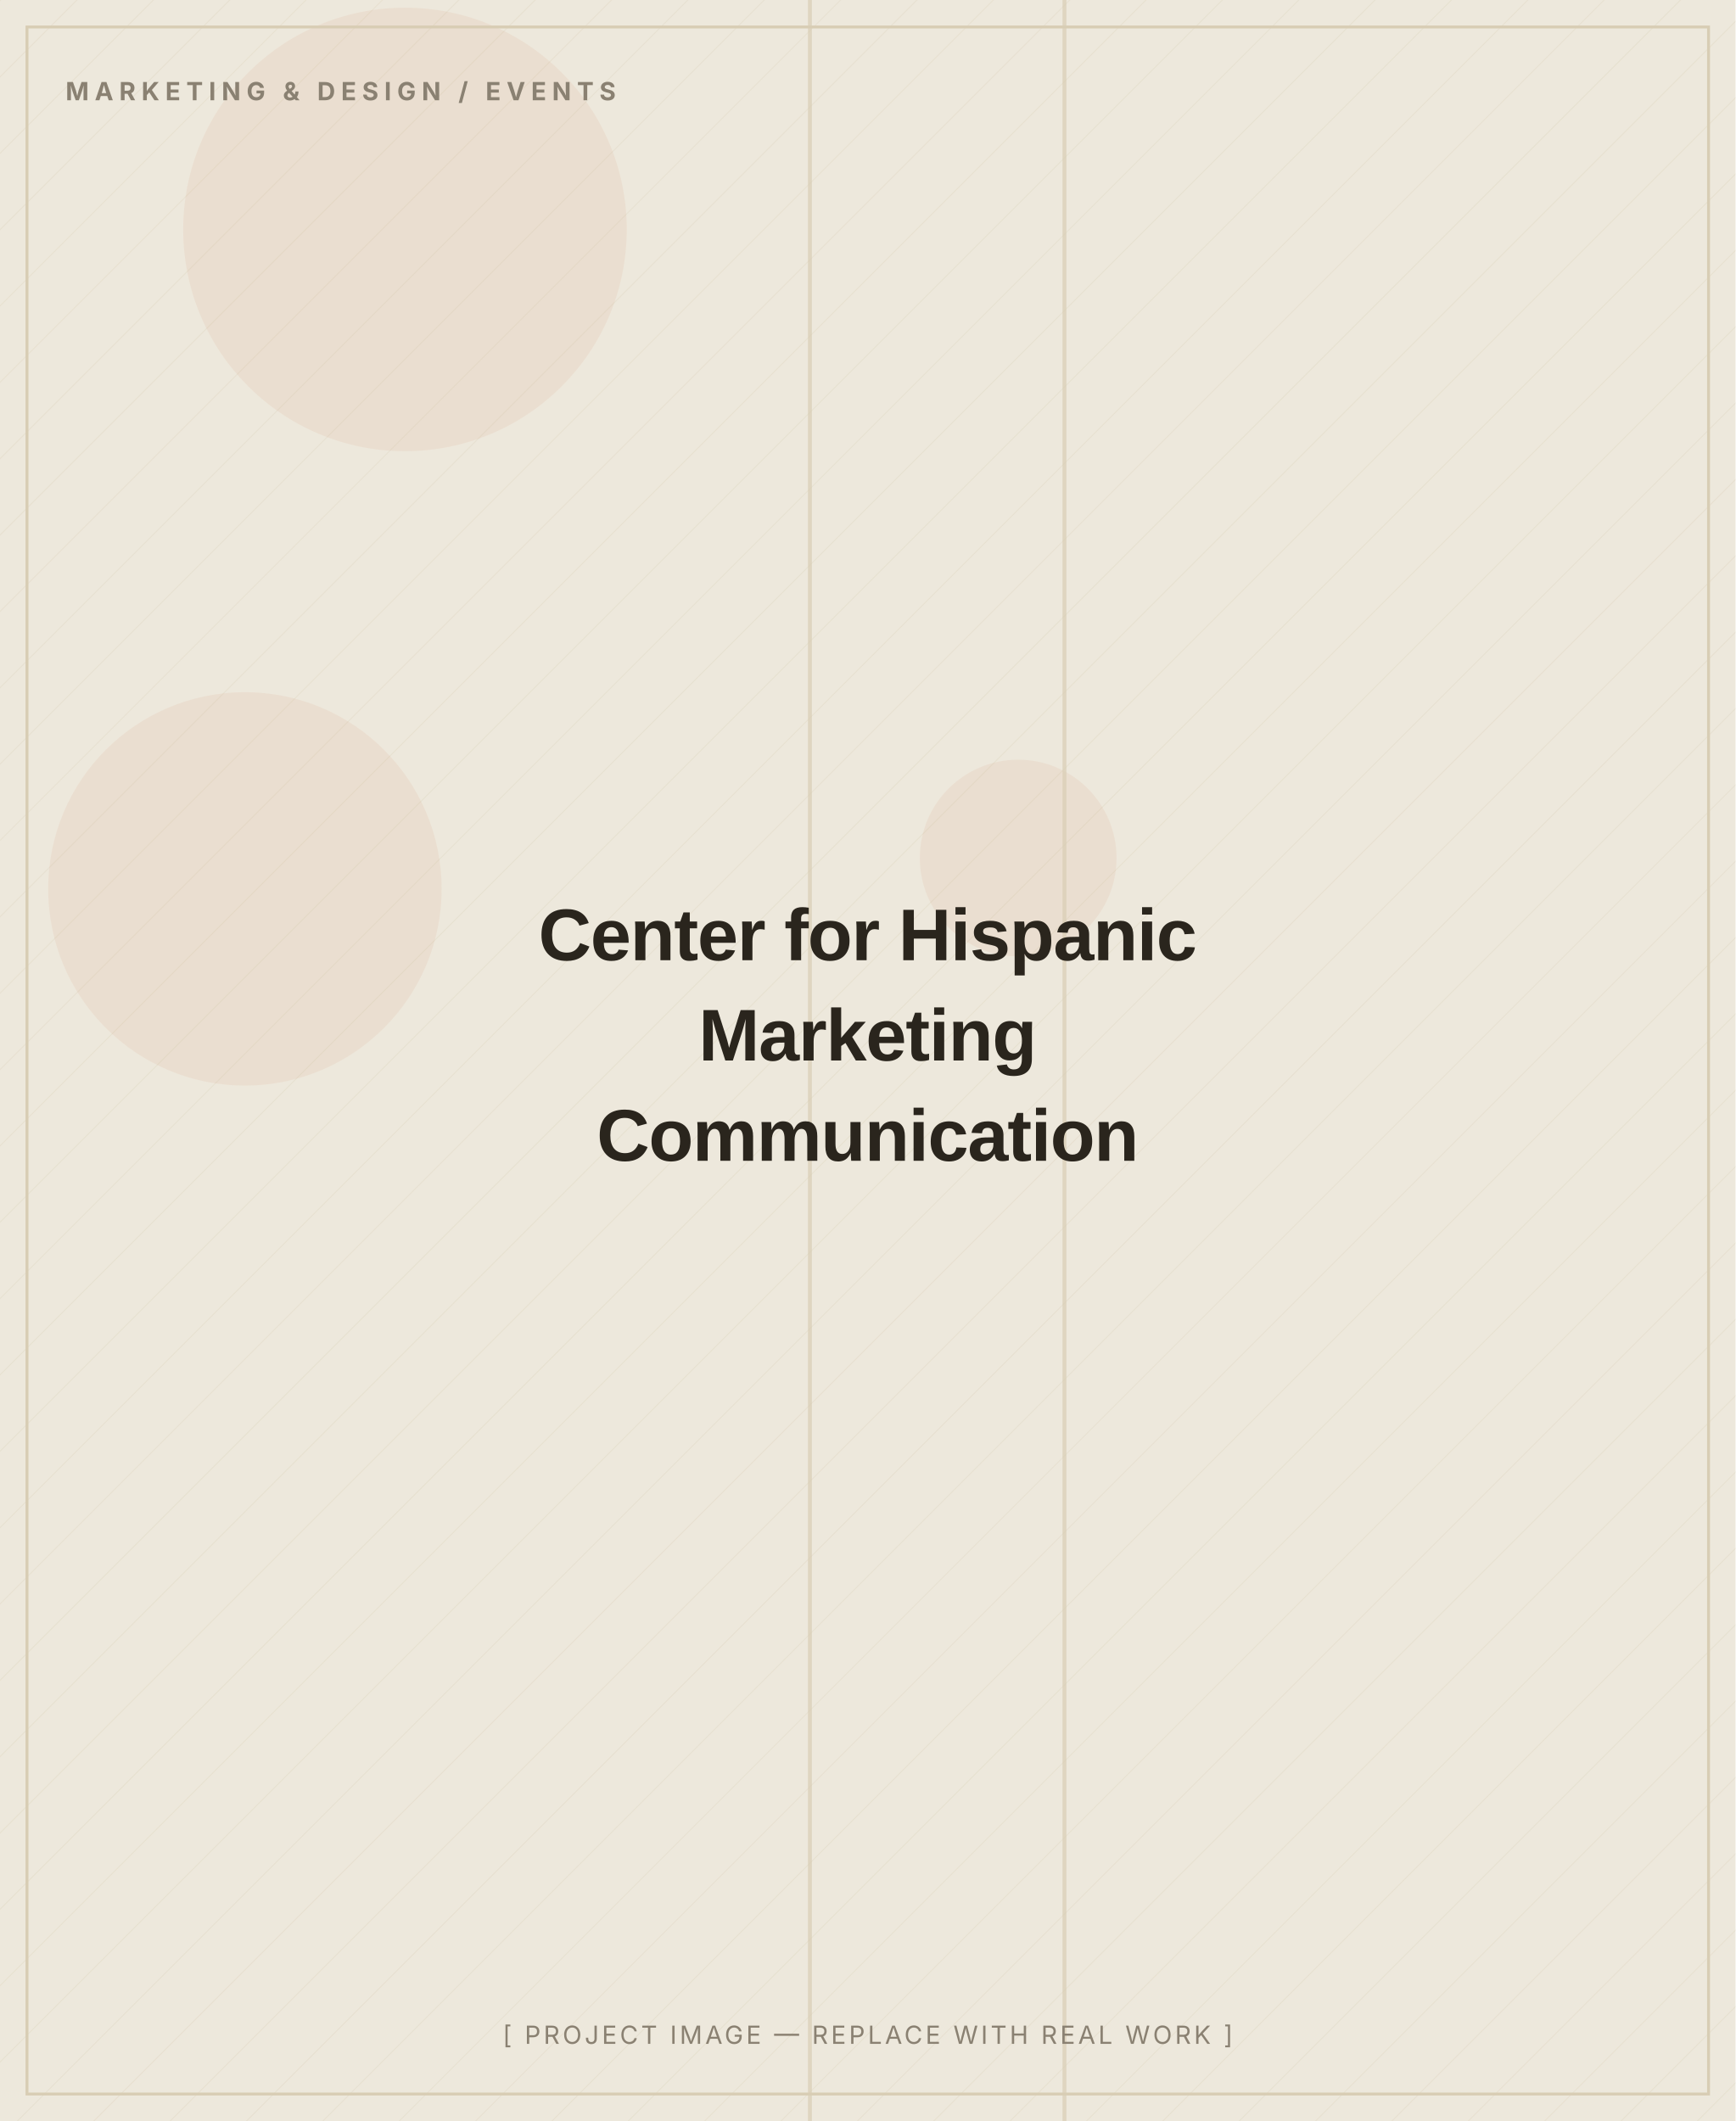
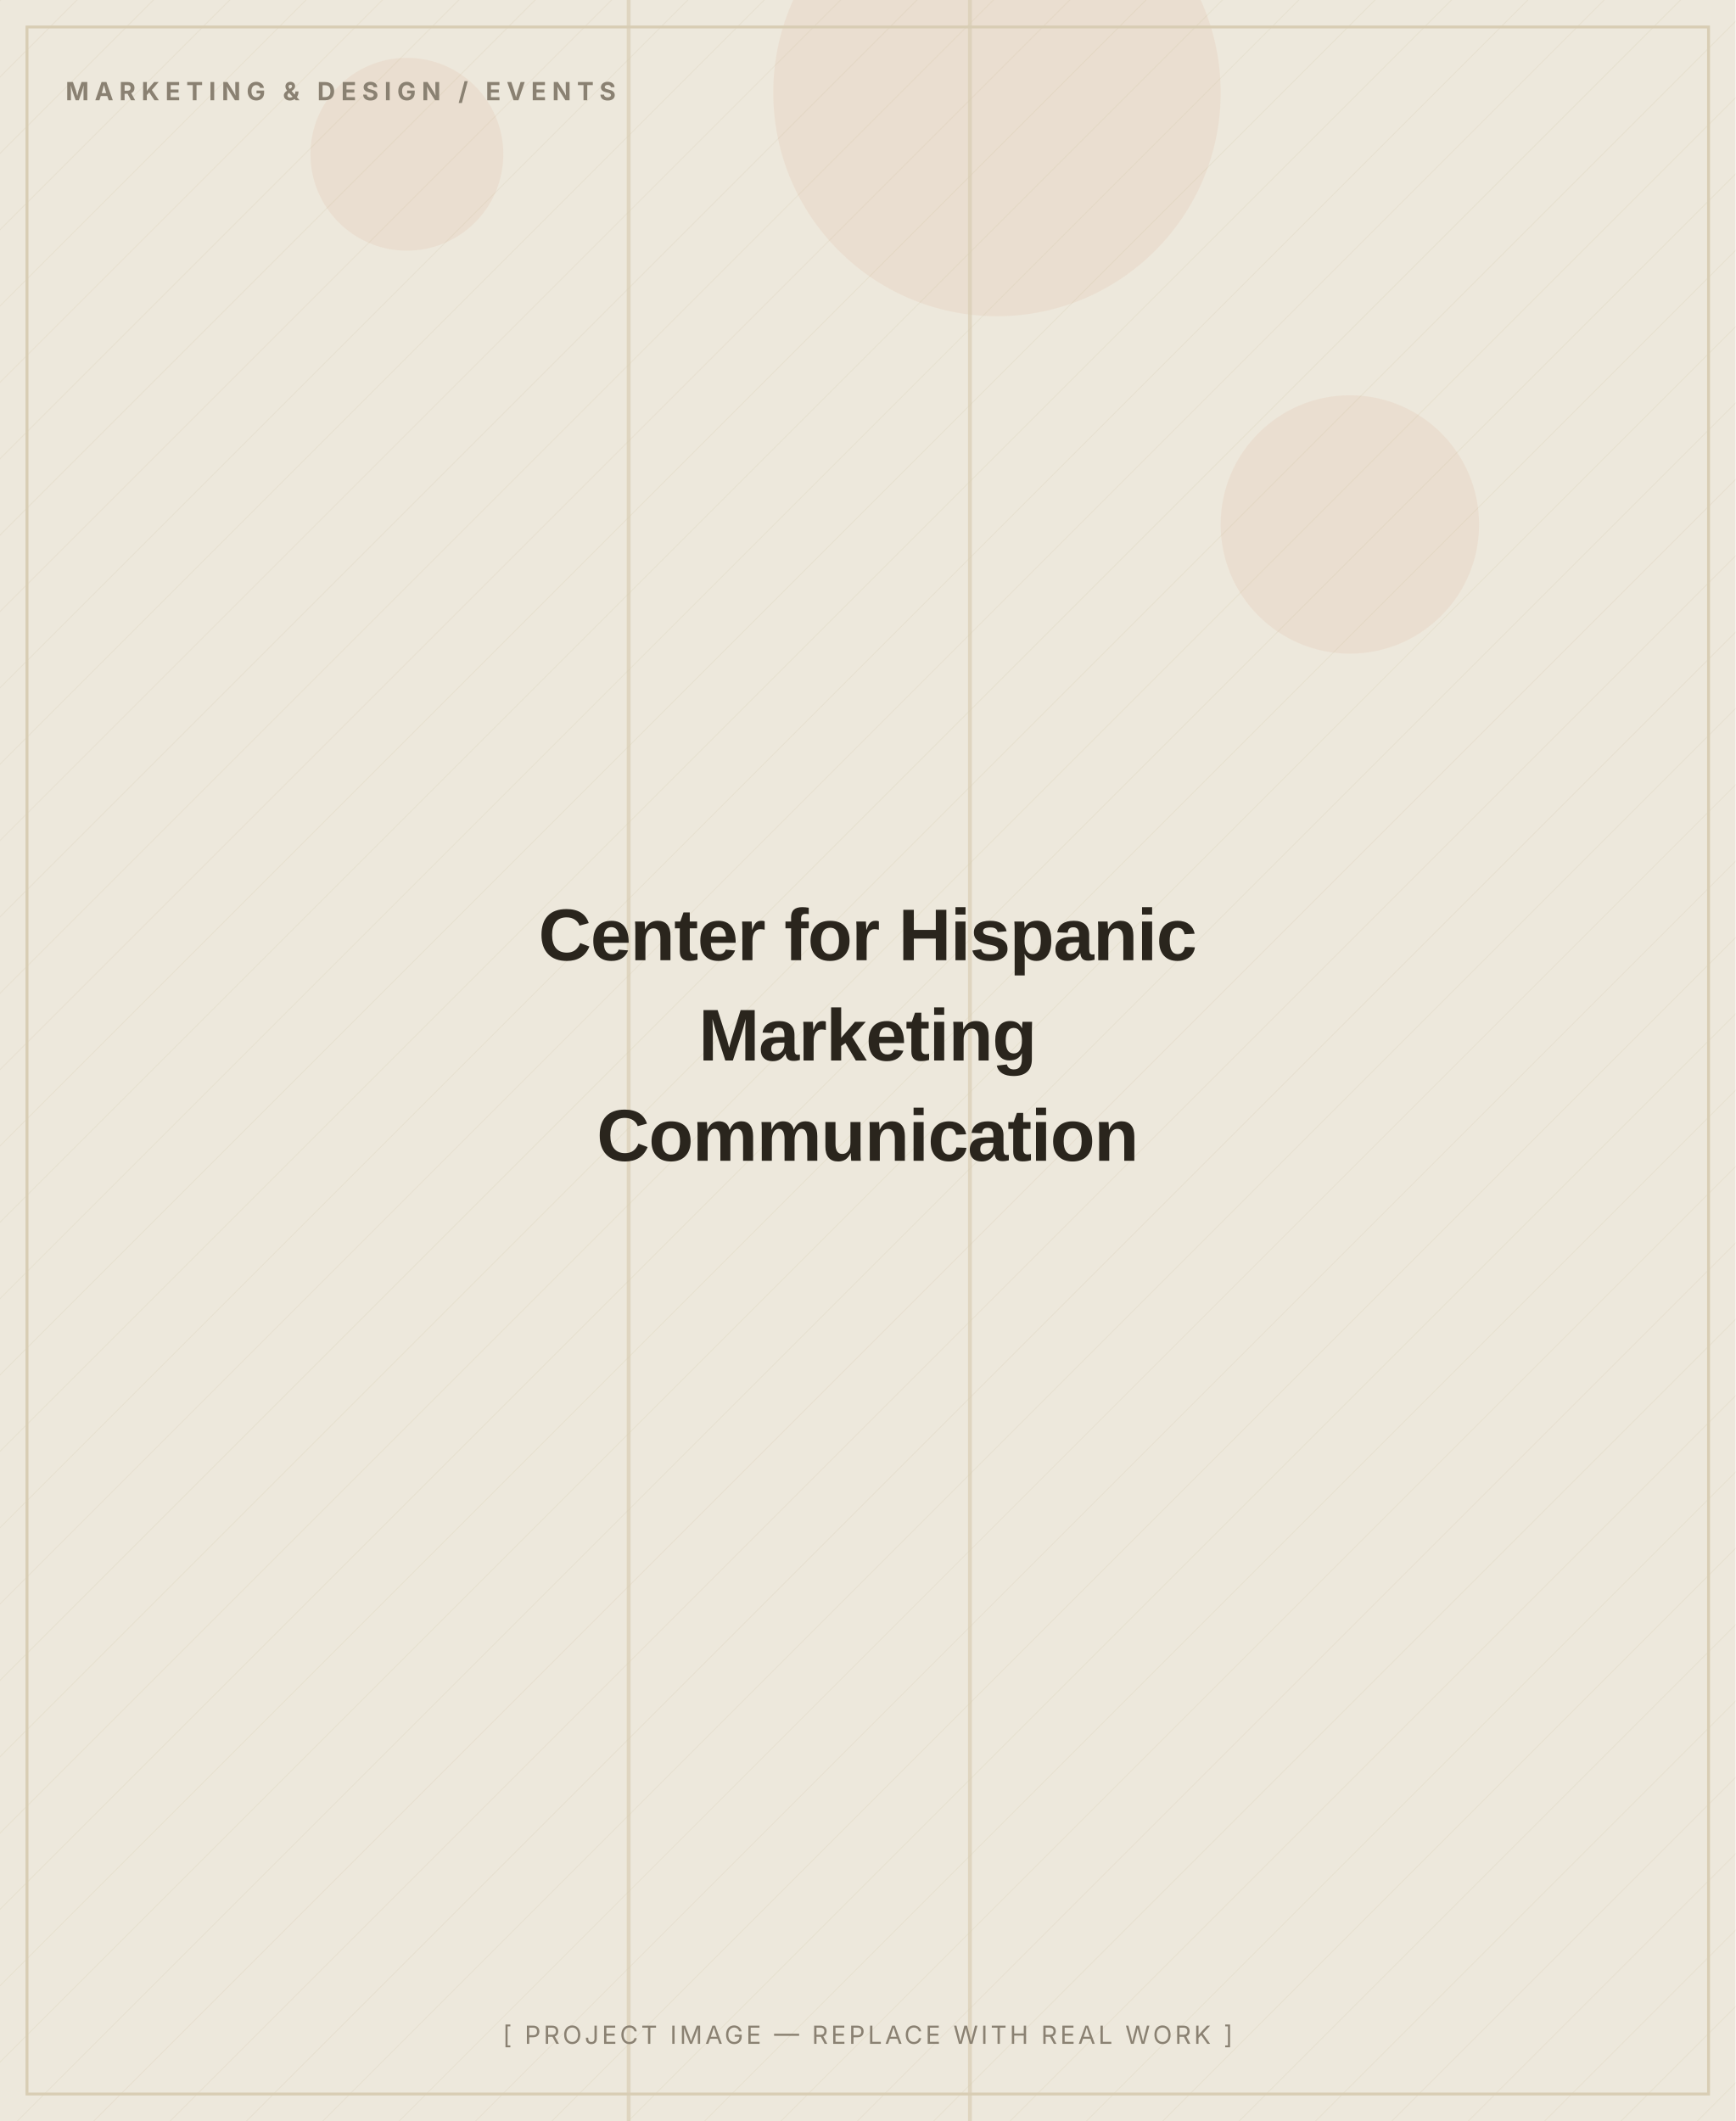
<svg xmlns="http://www.w3.org/2000/svg" width="900" height="1100" viewBox="0 0 900 1100" role="img" aria-label="Center for Hispanic Marketing Communication — placeholder image">
  <defs>
    <pattern id="d" width="28" height="28" patternUnits="userSpaceOnUse" patternTransform="rotate(45)">
      <line x1="0" y1="0" x2="0" y2="28" stroke="#D8CDB4" stroke-width="1" opacity="0.5" />
    </pattern>
  </defs>
  <rect width="900" height="1100" fill="#EDE8DC" />
  <rect width="900" height="1100" fill="url(#d)" opacity="0.55" />
-   <circle cx="127" cy="461" r="102" fill="#C2410C" opacity="0.06" />
-   <circle cx="528" cy="445" r="51" fill="#C2410C" opacity="0.06" />
-   <circle cx="210" cy="119" r="115" fill="#C2410C" opacity="0.06" />
-   <rect x="419" y="0" width="2" height="1100" fill="#D8CDB4" opacity="0.7" />
-   <rect x="551" y="0" width="2" height="1100" fill="#D8CDB4" opacity="0.7" />
+   <circle cx="517" cy="48" r="116" fill="#C2410C" opacity="0.06" />
+   <circle cx="211" cy="80" r="50" fill="#C2410C" opacity="0.06" />
+   <circle cx="700" cy="272" r="67" fill="#C2410C" opacity="0.06" />
+   <rect x="502" y="0" width="2" height="1100" fill="#D8CDB4" opacity="0.7" />
+   <rect x="325" y="0" width="2" height="1100" fill="#D8CDB4" opacity="0.7" />
  <rect x="14" y="14" width="872" height="1072" fill="none" stroke="#D8CDB4" stroke-width="1.5" />
  <text x="34" y="52" font-family="Inter, Arial, sans-serif" font-weight="700" font-size="13" letter-spacing="3" fill="#8A8172">MARKETING &amp; DESIGN / EVENTS</text>
  <text x="450.0" y="498.0" text-anchor="middle" font-family="Archivo, Arial, sans-serif" font-weight="800" font-size="38" letter-spacing="-0.5" fill="#2A251D">Center for Hispanic</text>
  <text x="450.0" y="550.0" text-anchor="middle" font-family="Archivo, Arial, sans-serif" font-weight="800" font-size="38" letter-spacing="-0.5" fill="#2A251D">Marketing</text>
  <text x="450.0" y="602.0" text-anchor="middle" font-family="Archivo, Arial, sans-serif" font-weight="800" font-size="38" letter-spacing="-0.5" fill="#2A251D">Communication</text>
  <text x="450.0" y="1060" text-anchor="middle" font-family="Inter, Arial, sans-serif" font-size="13" letter-spacing="1.5" fill="#8A8172">[ PROJECT IMAGE — REPLACE WITH REAL WORK ]</text>
</svg>
